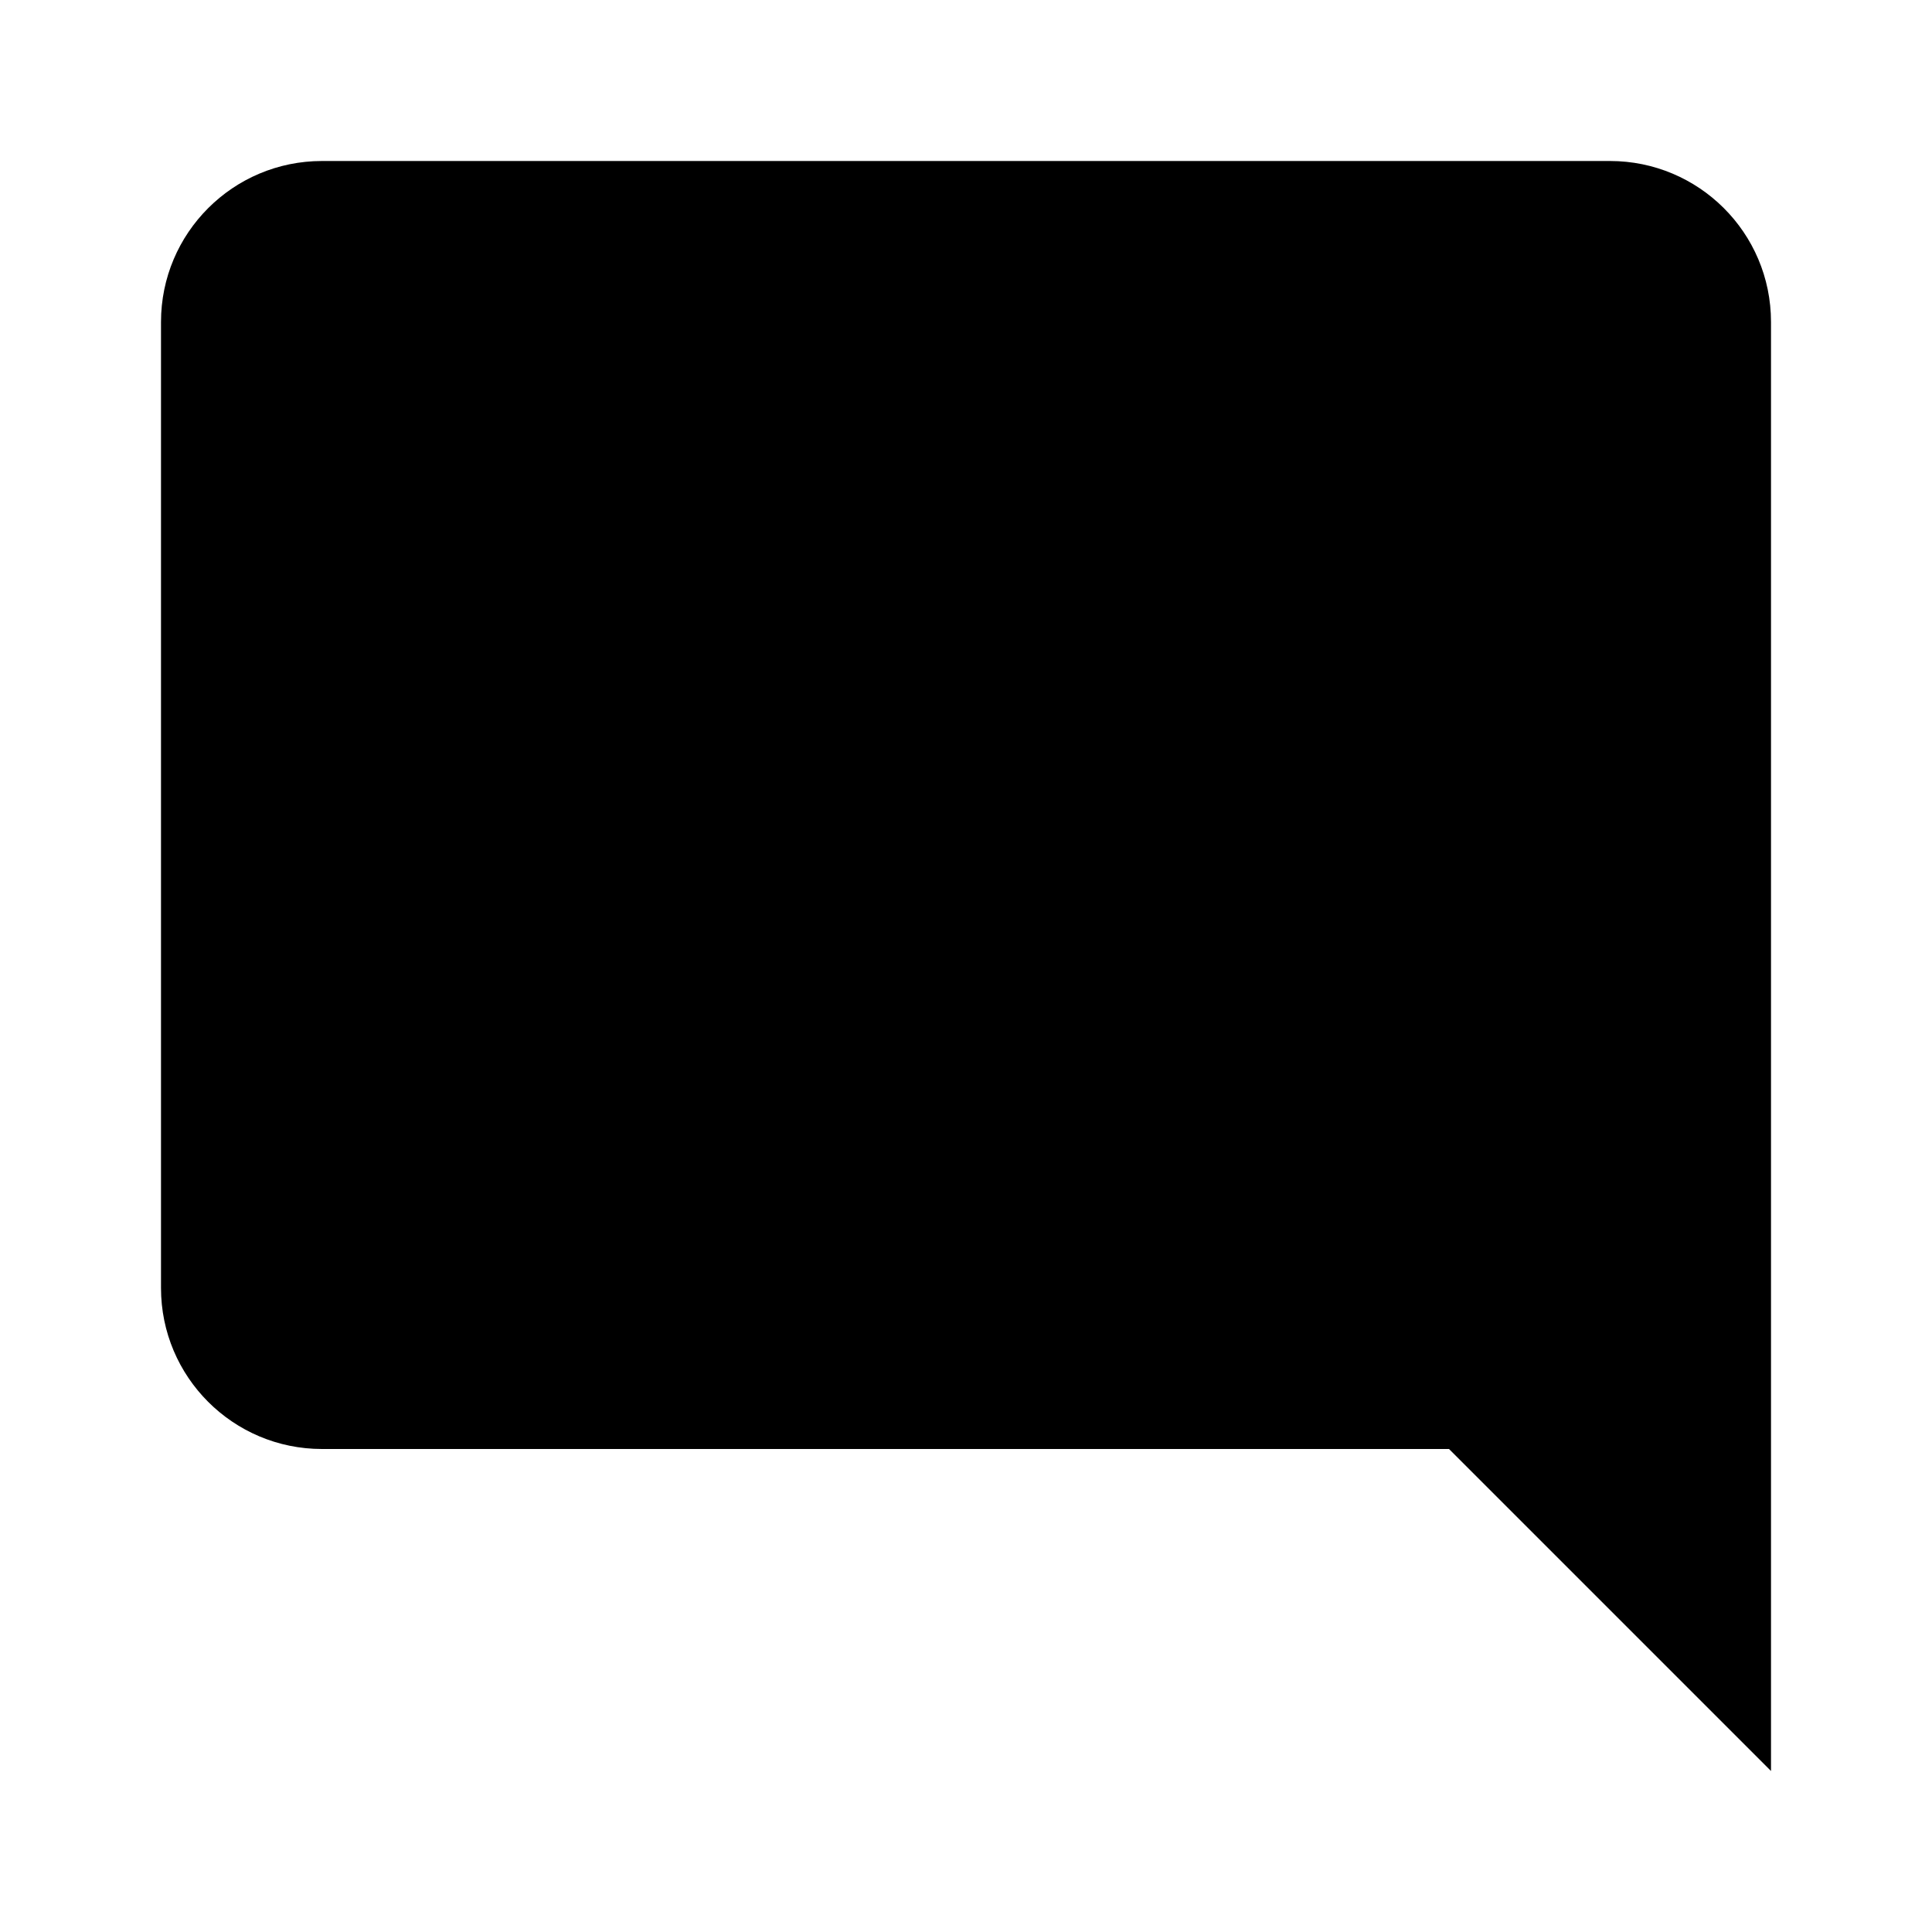
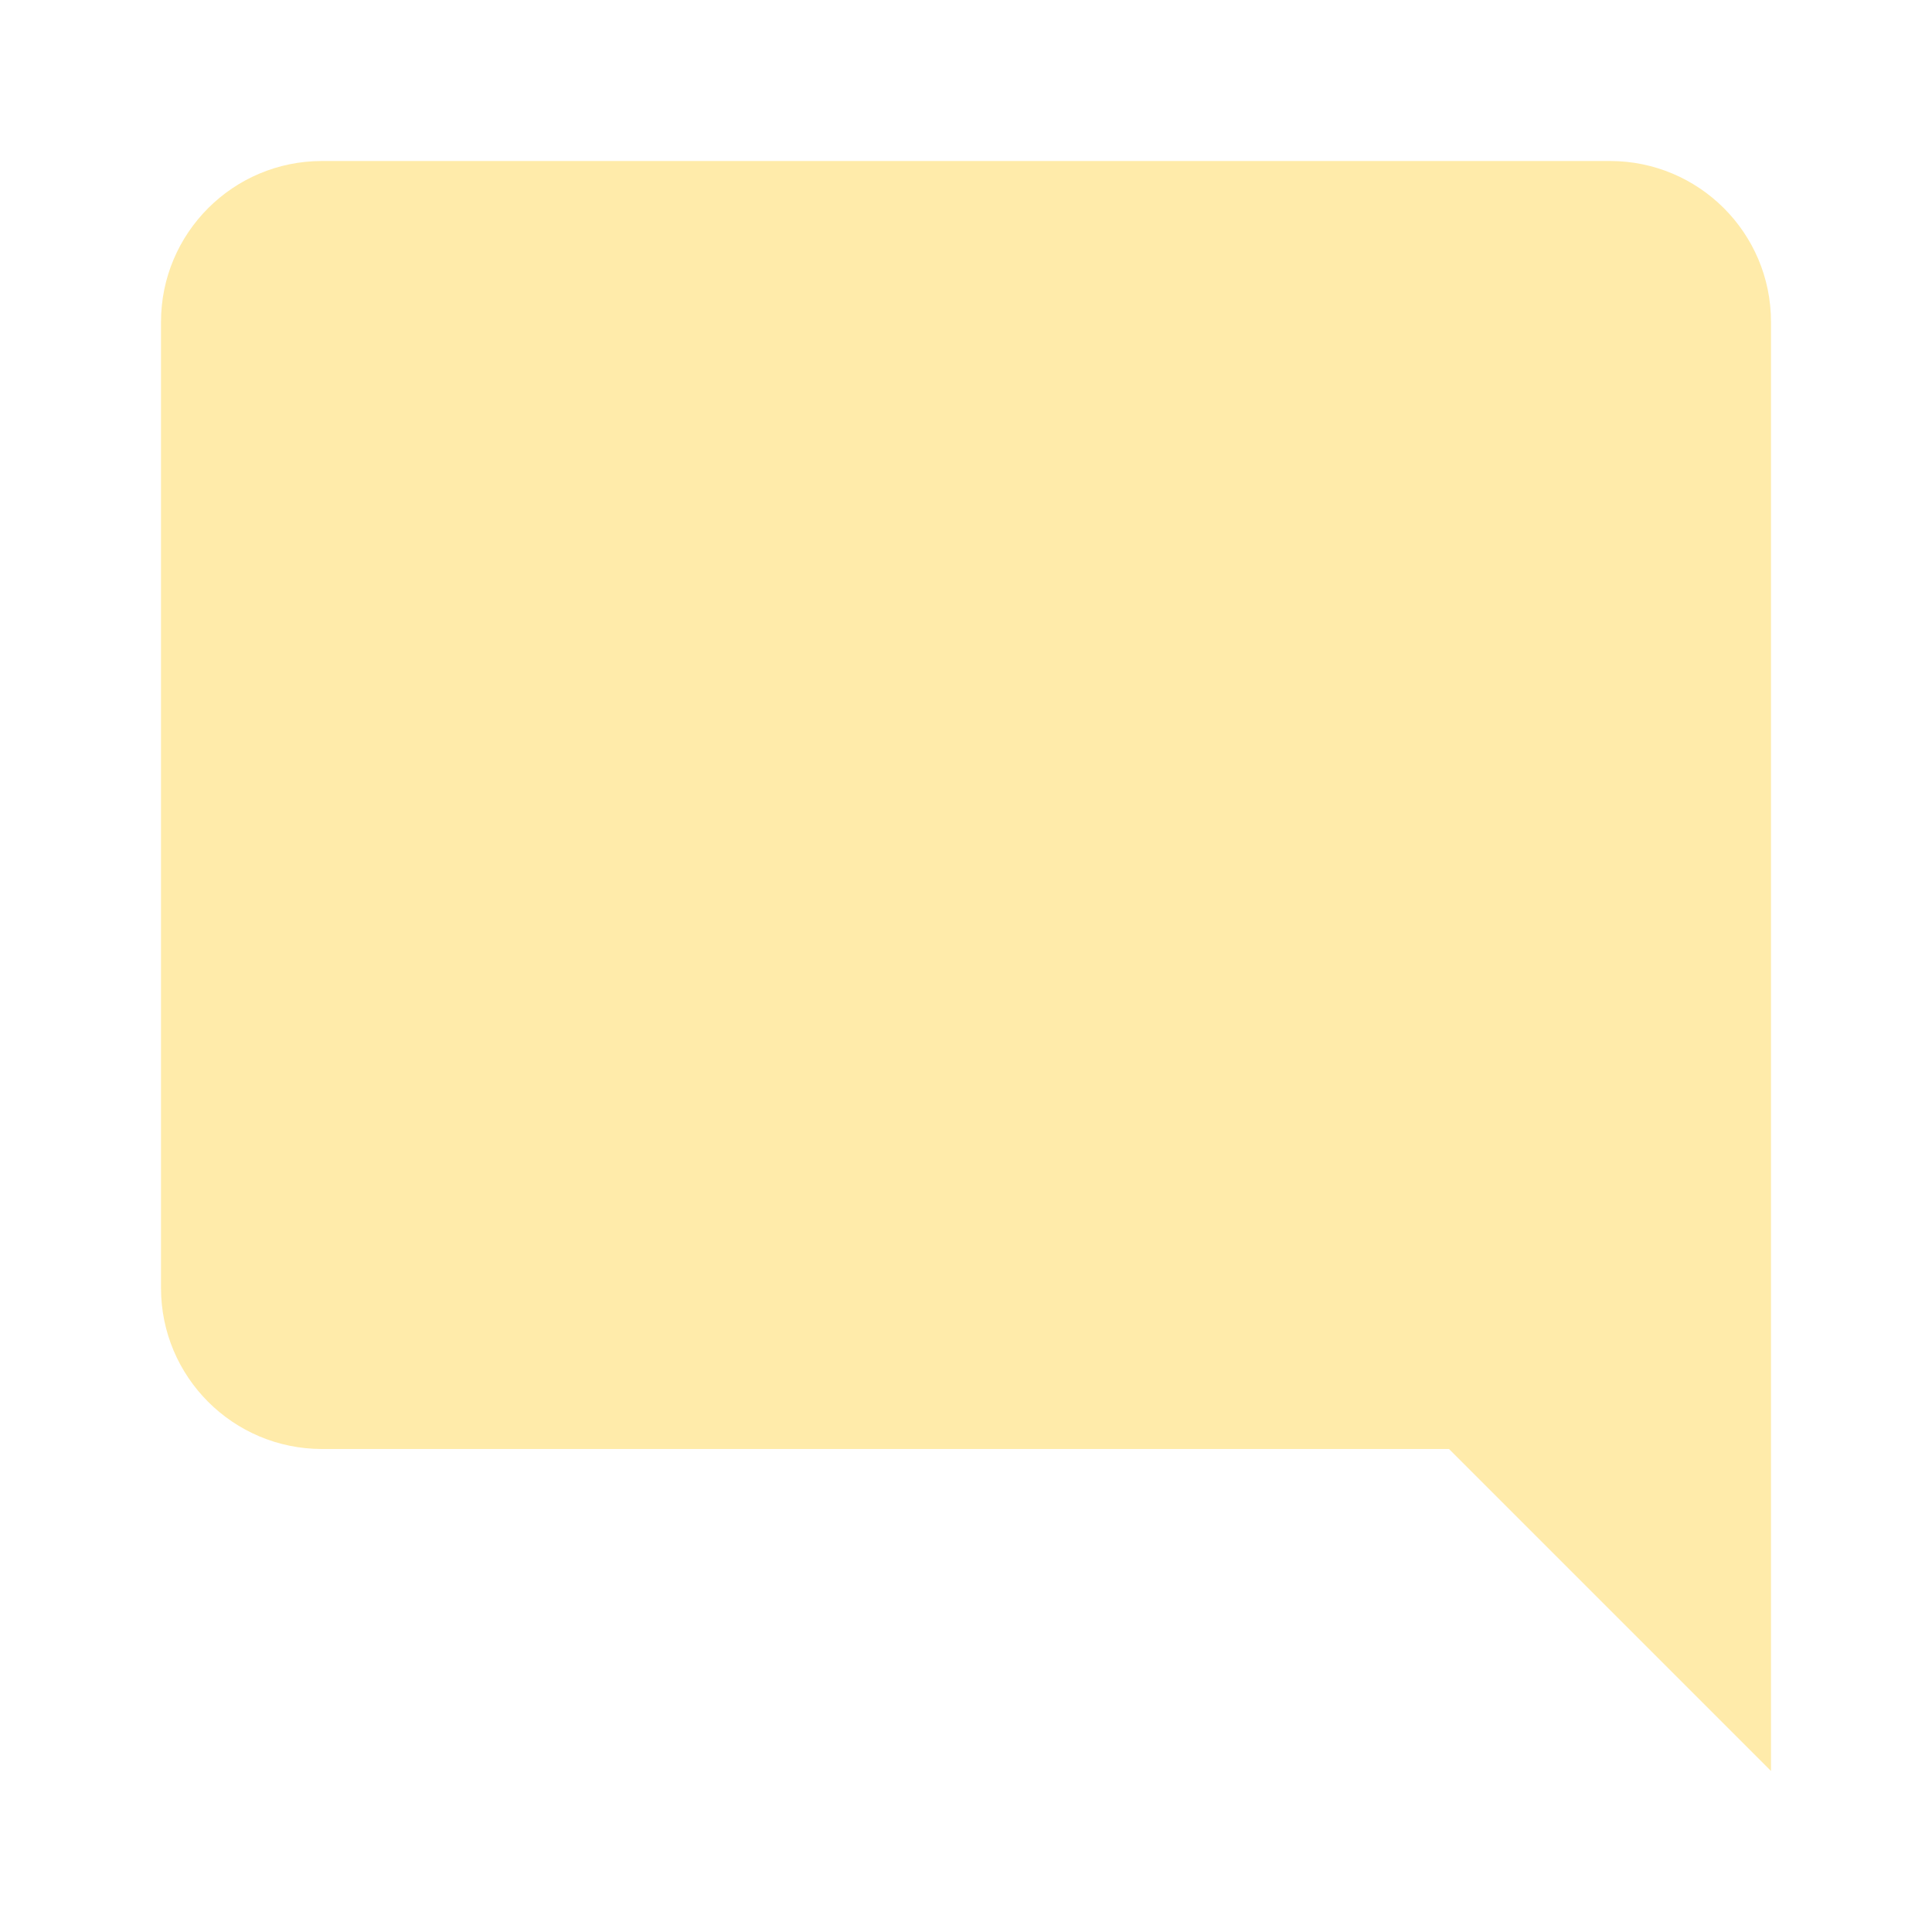
<svg xmlns="http://www.w3.org/2000/svg" viewBox="0 0 24 24">
-   <path d="M22,4C22,2.89 21.1,2 20,2H4A2,2 0 0,0 2,4V16A2,2 0 0,0 4,18H18L22,22V4Z" />
+   <path fill="#FFEBAA" d="M22,4C22,2.89 21.1,2 20,2H4A2,2 0 0,0 2,4V16A2,2 0 0,0 4,18H18L22,22V4Z" />
</svg>
